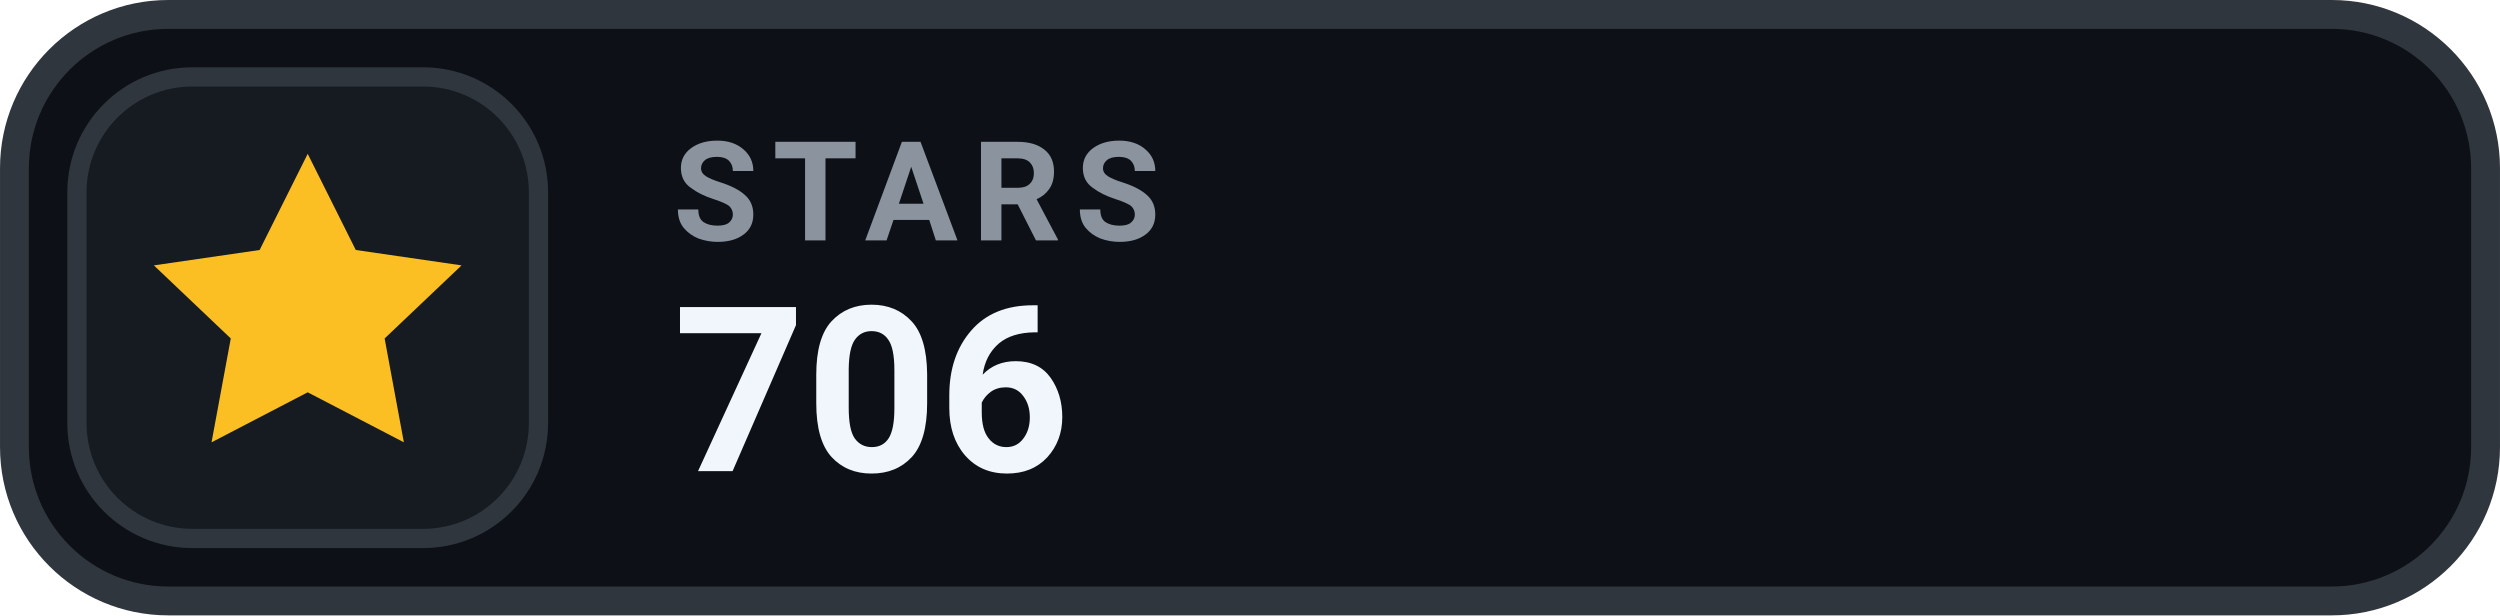
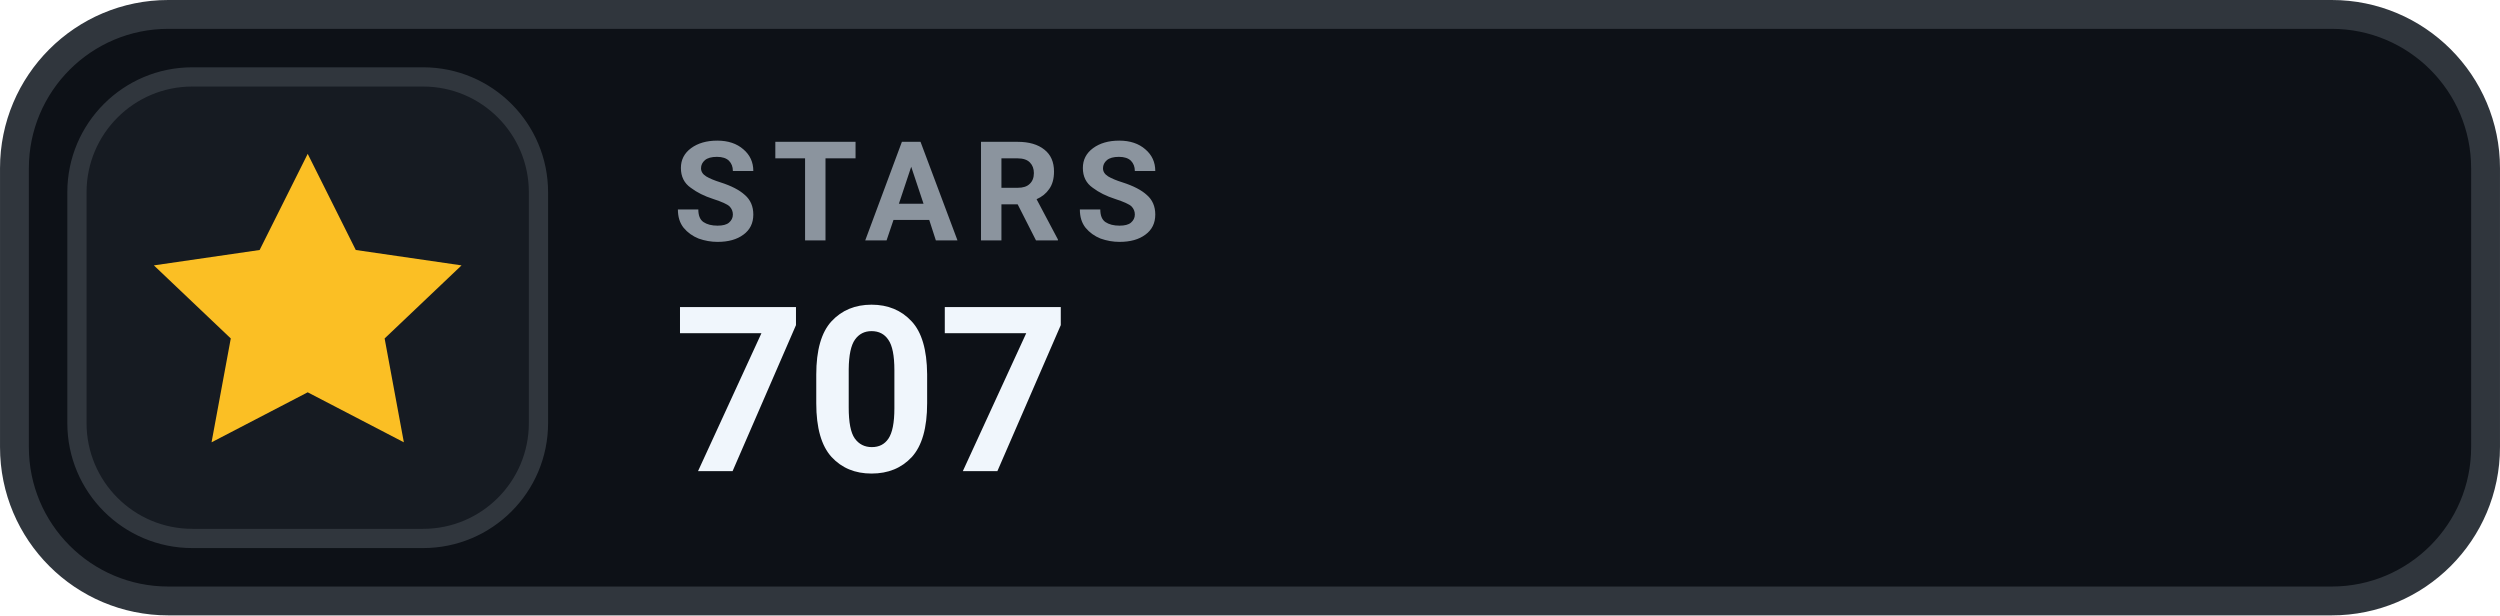
- <svg xmlns="http://www.w3.org/2000/svg" width="126" height="31.015" viewBox="0 0 130 32" role="img" aria-label="STARS 706">
+ <svg xmlns="http://www.w3.org/2000/svg" width="126" height="31.015" viewBox="0 0 130 32" role="img" aria-label="STARS 707">
  <rect x=".75" y=".75" width="128.5" height="30.5" rx="8" fill="#0D1117" stroke="#30363D" stroke-width="1.5" />
  <rect x="4" y="4" width="24" height="24" rx="6" fill="#161B22" stroke="#30363D" stroke-width="1" />
  <g transform="translate(16 16)" style="color:#FBBF24;">
    <path d="M0 -8 l2.5 5 5.5 .8 -4 3.8 1 5.4 -5 -2.6 -5 2.6 1 -5.4 -4 -3.8 5.5 -.8 Z" fill="currentColor" />
  </g>
  <text x="35" y="12.5" fill="#8B949E" font-family="-apple-system,BlinkMacSystemFont,'Segoe UI',Roboto,Helvetica,Arial,sans-serif" font-size="7.2" font-weight="700" letter-spacing=".75">STARS</text>
-   <text x="35" y="24.5" fill="#F0F6FC" font-family="-apple-system,BlinkMacSystemFont,'Segoe UI',Roboto,Helvetica,Arial,sans-serif" font-size="12" font-weight="700">706</text>
+   <text x="35" y="24.5" fill="#F0F6FC" font-family="-apple-system,BlinkMacSystemFont,'Segoe UI',Roboto,Helvetica,Arial,sans-serif" font-size="12" font-weight="700">707</text>
</svg>
